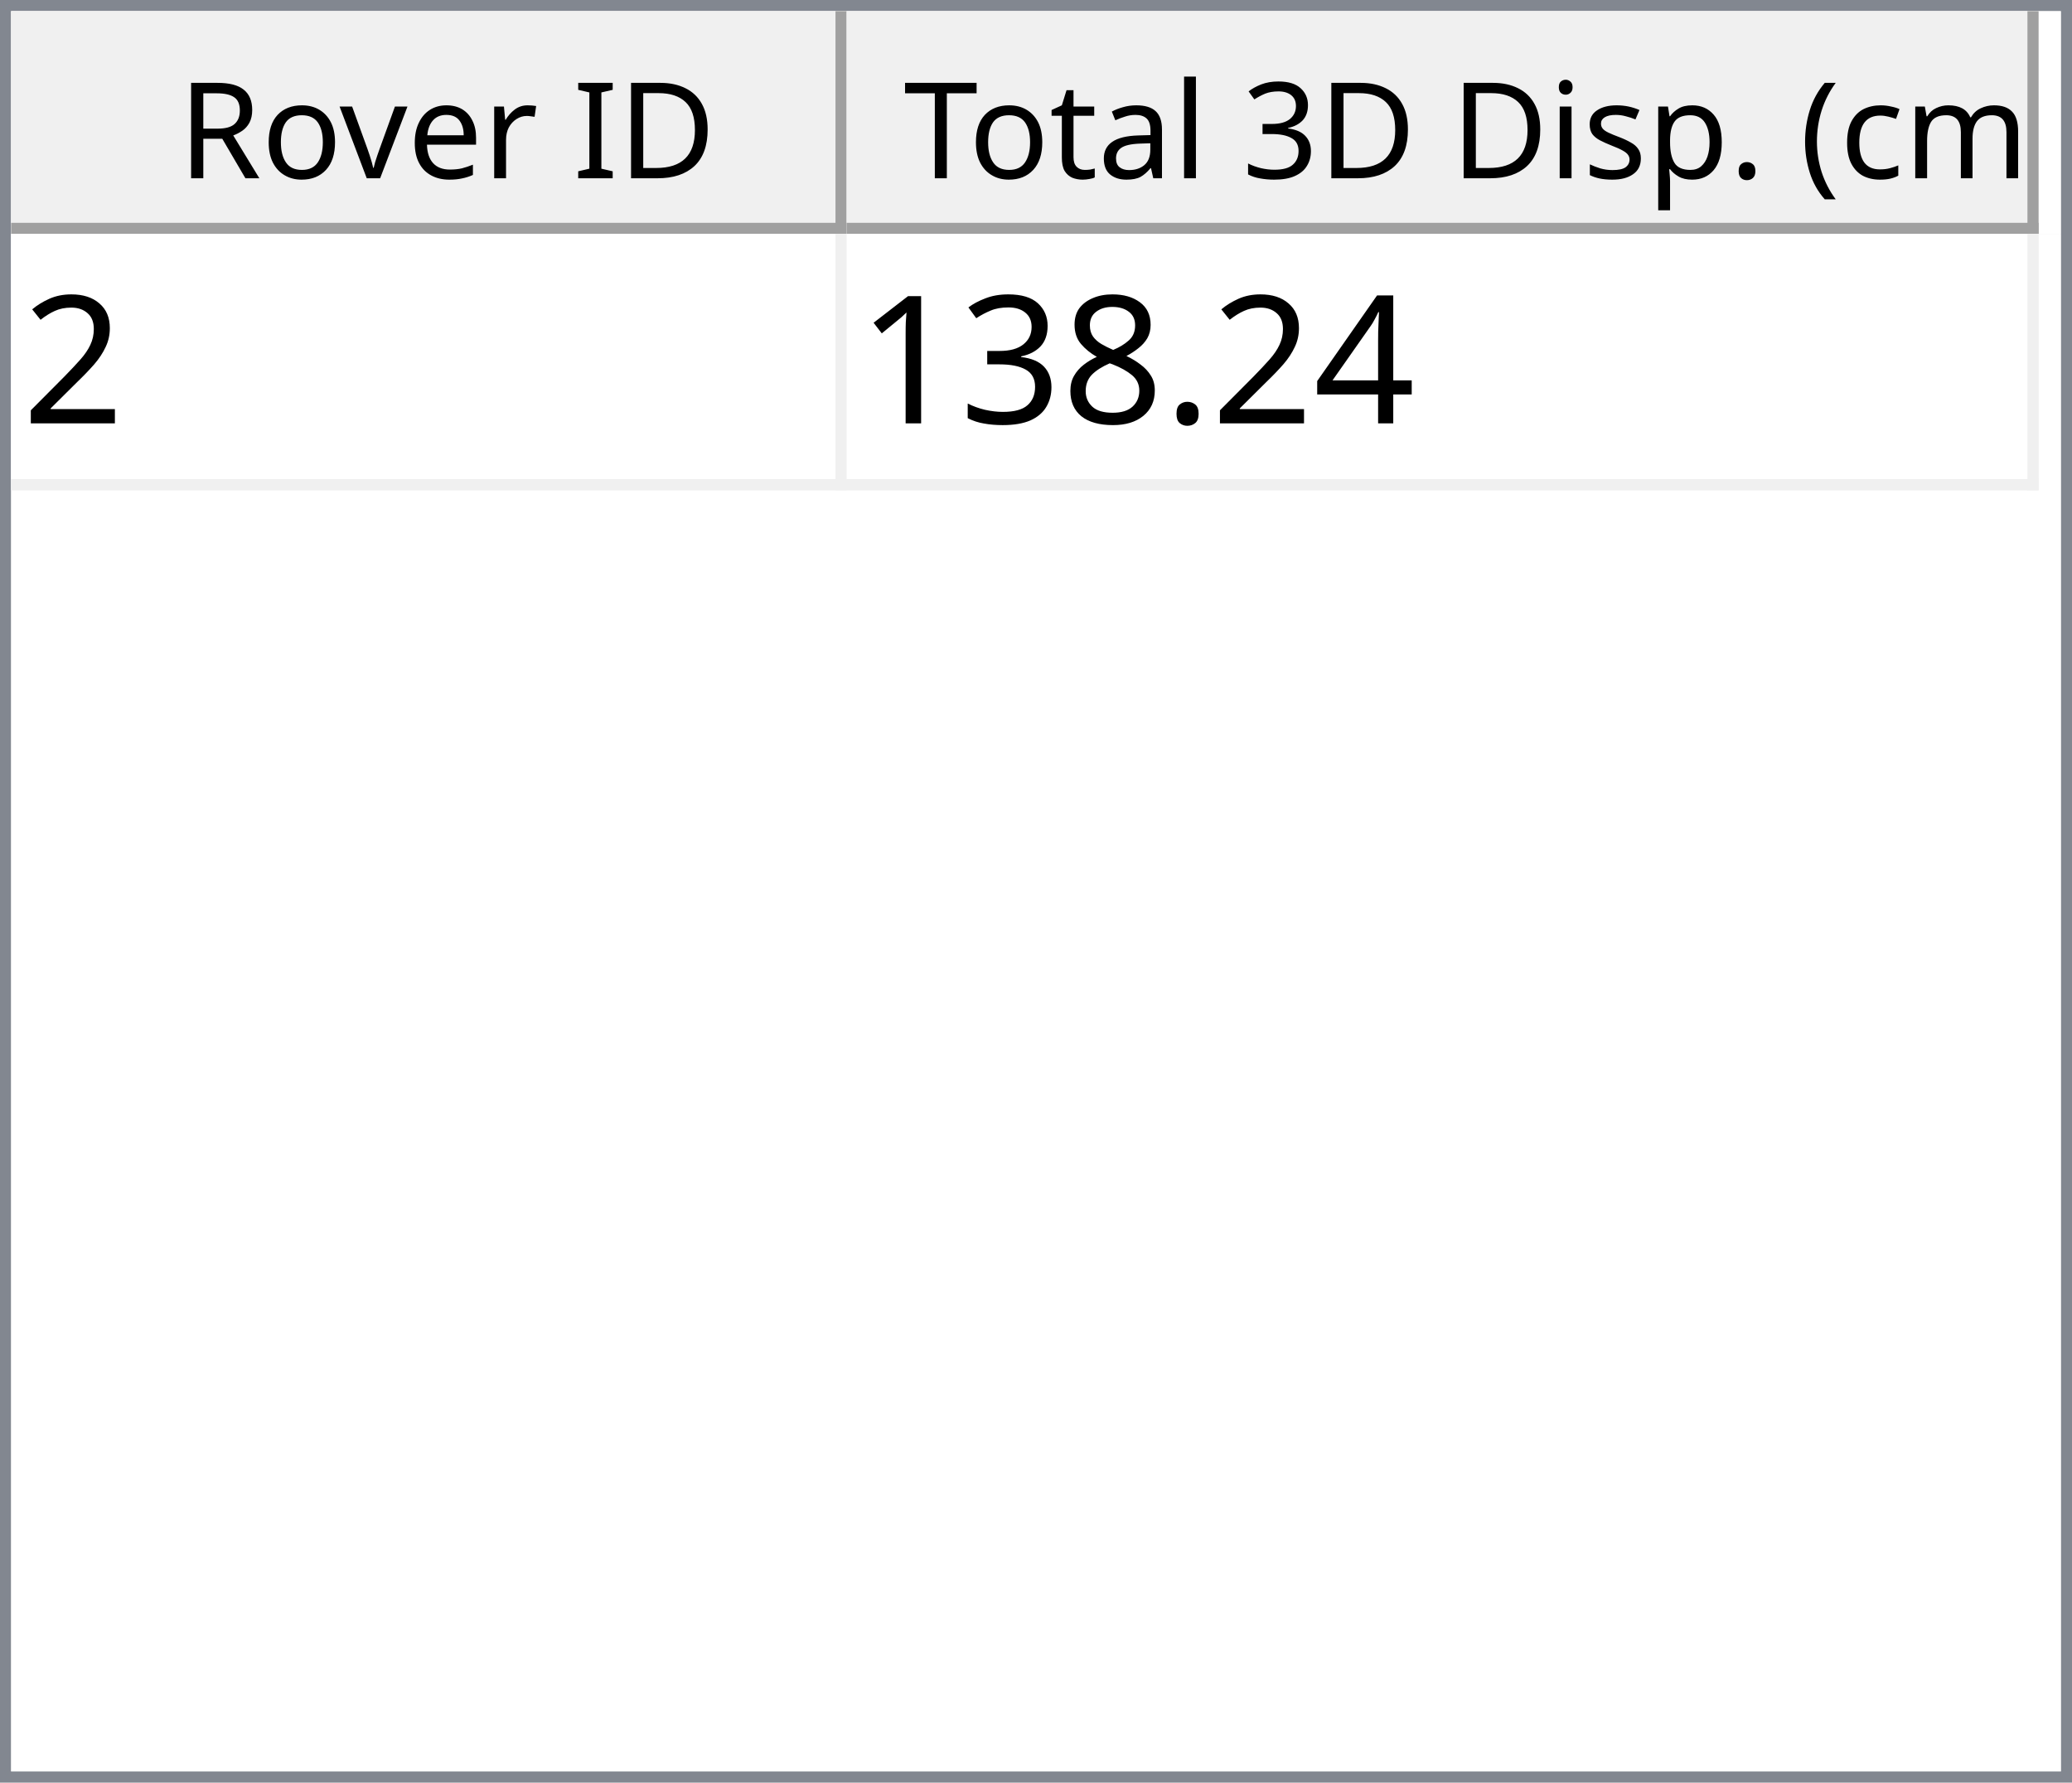
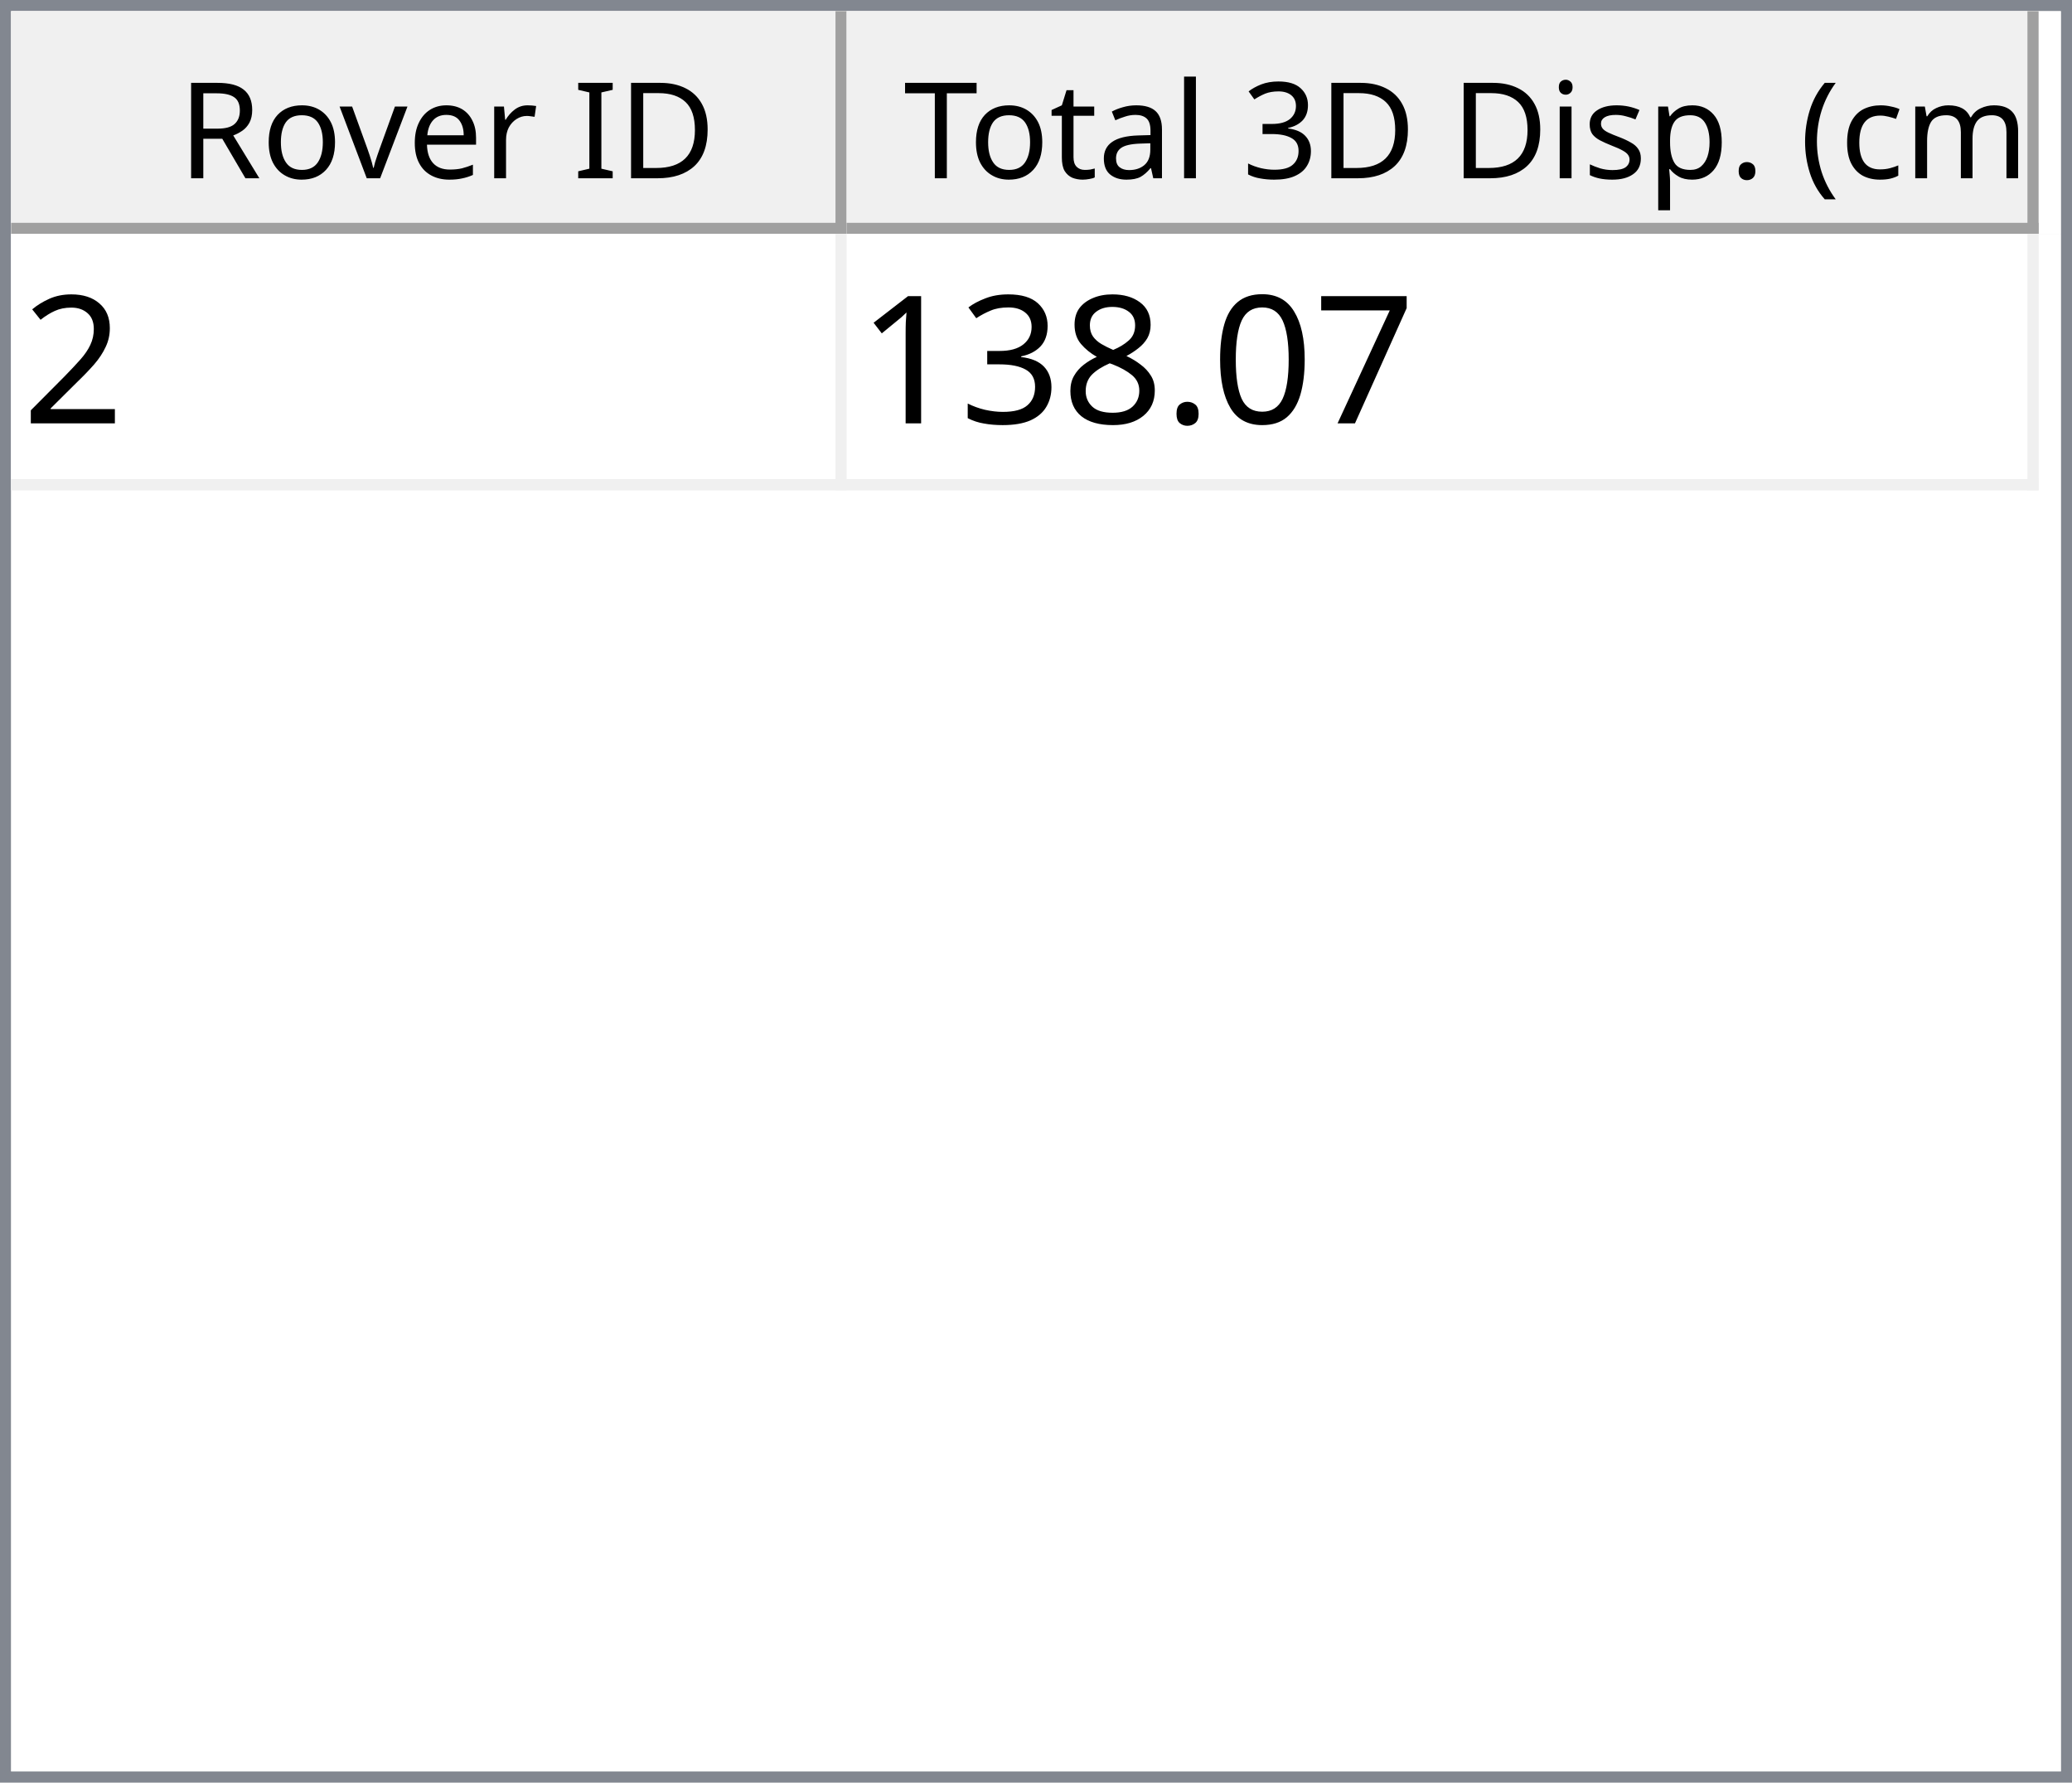
<svg xmlns="http://www.w3.org/2000/svg" style="fill-opacity:1; color-rendering:auto; color-interpolation:auto; text-rendering:auto; stroke:black; stroke-linecap:square; stroke-miterlimit:10; shape-rendering:auto; stroke-opacity:1; fill:black; stroke-dasharray:none; font-weight:normal; stroke-width:1; font-family:'Dialog'; font-style:normal; stroke-linejoin:miter; font-size:12px; stroke-dashoffset:0; image-rendering:auto;" width="186" height="160">
  <defs id="genericDefs" />
  <g>
    <defs id="defs1">
      <clipPath clipPathUnits="userSpaceOnUse" id="clipPath1">
        <path d="M0 0 L186 0 L186 160 L0 160 L0 0 Z" />
      </clipPath>
      <clipPath clipPathUnits="userSpaceOnUse" id="clipPath2">
        <path d="M0 0 L0 160 L186 160 L186 0 Z" />
      </clipPath>
      <clipPath clipPathUnits="userSpaceOnUse" id="clipPath3">
        <path d="M0 0 L0 20 L184 20 L184 0 Z" />
      </clipPath>
      <clipPath clipPathUnits="userSpaceOnUse" id="clipPath4">
        <path d="M0 0 L0 20 L75 20 L75 0 Z" />
      </clipPath>
      <clipPath clipPathUnits="userSpaceOnUse" id="clipPath5">
        <path d="M1 1 L1 19 L74 19 L74 1 Z" />
      </clipPath>
      <clipPath clipPathUnits="userSpaceOnUse" id="clipPath6">
        <path d="M0 0 L0 18 L73 18 L73 0 Z" />
      </clipPath>
      <clipPath clipPathUnits="userSpaceOnUse" id="clipPath7">
        <path d="M-0.5 -0.5 L-0.5 19.5 L74.5 19.5 L74.5 -0.5 Z" />
      </clipPath>
      <clipPath clipPathUnits="userSpaceOnUse" id="clipPath8">
        <path d="M0 0 L0 20 L107 20 L107 0 Z" />
      </clipPath>
      <clipPath clipPathUnits="userSpaceOnUse" id="clipPath9">
        <path d="M1 1 L1 19 L106 19 L106 1 Z" />
      </clipPath>
      <clipPath clipPathUnits="userSpaceOnUse" id="clipPath10">
        <path d="M0 0 L0 18 L105 18 L105 0 Z" />
      </clipPath>
      <clipPath clipPathUnits="userSpaceOnUse" id="clipPath11">
        <path d="M-0.5 -0.5 L-0.5 19.5 L106.5 19.5 L106.5 -0.5 Z" />
      </clipPath>
      <clipPath clipPathUnits="userSpaceOnUse" id="clipPath12">
        <path d="M0 0 L0 138 L184 138 L184 0 Z" />
      </clipPath>
      <clipPath clipPathUnits="userSpaceOnUse" id="clipPath13">
        <path d="M0 0 L0 23 L182 23 L182 0 Z" />
      </clipPath>
      <clipPath clipPathUnits="userSpaceOnUse" id="clipPath14">
        <path d="M-0.5 -0.5 L-0.5 22.5 L181.5 22.5 L181.5 -0.5 Z" />
      </clipPath>
      <clipPath clipPathUnits="userSpaceOnUse" id="clipPath15">
        <path d="M0 0 L0 22 L74 22 L74 0 Z" />
      </clipPath>
      <clipPath clipPathUnits="userSpaceOnUse" id="clipPath16">
        <path d="M0 0 L0 22 L106 22 L106 0 Z" />
      </clipPath>
      <font horiz-adv-x="64.551" id="font1">
        <font-face ascent="107.91" descent="25.098" units-per-em="100" style="font-style:normal; font-family:Segoe UI; font-weight:normal;" />
        <missing-glyph horiz-adv-x="64.551" d="M8.109 0 L8.109 68.266 L56.453 68.266 L56.453 0 L8.109 0 ZM15.328 7.234 L49.219 7.234 L49.219 61.031 L15.328 61.031 L15.328 7.234 Z" />
        <glyph unicode="D" horiz-adv-x="70.117" d="M9.188 0 L9.188 70.016 L28.516 70.016 Q65.531 70.016 65.531 35.891 Q65.531 19.672 55.25 9.836 Q44.969 0 27.734 0 L9.188 0 ZM17.391 62.594 L17.391 7.422 L27.828 7.422 Q41.609 7.422 49.273 14.797 Q56.938 22.172 56.938 35.688 Q56.938 62.594 28.328 62.594 L17.391 62.594 Z" />
        <glyph unicode="I" horiz-adv-x="26.611" d="M17.391 0 L9.188 0 L9.188 70.016 L17.391 70.016 L17.391 0 Z" />
        <glyph unicode=" " horiz-adv-x="27.393" d="" />
        <glyph unicode="r" horiz-adv-x="34.766" d="M34.188 41.891 Q32.078 43.5 28.125 43.5 Q23 43.5 19.555 38.672 Q16.109 33.844 16.109 25.484 L16.109 0 L8.109 0 L8.109 50 L16.109 50 L16.109 39.703 L16.312 39.703 Q18.016 44.969 21.531 47.922 Q25.047 50.875 29.391 50.875 Q32.516 50.875 34.188 50.203 L34.188 41.891 Z" />
        <glyph unicode="e" horiz-adv-x="52.295" d="M48.297 23 L12.984 23 Q13.188 14.656 17.484 10.109 Q21.781 5.562 29.297 5.562 Q37.75 5.562 44.828 11.141 L44.828 3.609 Q38.234 -1.172 27.391 -1.172 Q16.797 -1.172 10.742 5.641 Q4.688 12.453 4.688 24.812 Q4.688 36.469 11.305 43.82 Q17.922 51.172 27.734 51.172 Q37.547 51.172 42.922 44.828 Q48.297 38.484 48.297 27.203 L48.297 23 ZM40.094 29.781 Q40.047 36.719 36.75 40.578 Q33.453 44.438 27.594 44.438 Q21.922 44.438 17.969 40.383 Q14.016 36.328 13.094 29.781 L40.094 29.781 Z" />
        <glyph unicode="v" horiz-adv-x="47.9" d="M47.406 50 L27.484 0 L19.625 0 L0.688 50 L9.469 50 L22.172 13.672 Q23.578 9.672 23.922 6.688 L24.125 6.688 Q24.609 10.453 25.688 13.484 L38.969 50 L47.406 50 Z" />
        <glyph unicode="o" horiz-adv-x="58.594" d="M29 -1.172 Q17.922 -1.172 11.305 5.836 Q4.688 12.844 4.688 24.422 Q4.688 37.016 11.57 44.094 Q18.453 51.172 30.172 51.172 Q41.359 51.172 47.633 44.289 Q53.906 37.406 53.906 25.203 Q53.906 13.234 47.141 6.031 Q40.375 -1.172 29 -1.172 ZM29.594 44.438 Q21.875 44.438 17.383 39.188 Q12.891 33.938 12.891 24.703 Q12.891 15.828 17.43 10.695 Q21.969 5.562 29.594 5.562 Q37.359 5.562 41.531 10.594 Q45.703 15.625 45.703 24.906 Q45.703 34.281 41.531 39.359 Q37.359 44.438 29.594 44.438 Z" />
        <glyph unicode="R" horiz-adv-x="59.814" d="M59.375 0 L49.609 0 L37.891 19.625 Q36.281 22.359 34.766 24.289 Q33.25 26.219 31.664 27.438 Q30.078 28.656 28.25 29.219 Q26.422 29.781 24.125 29.781 L17.391 29.781 L17.391 0 L9.188 0 L9.188 70.016 L30.078 70.016 Q34.672 70.016 38.555 68.867 Q42.438 67.719 45.289 65.375 Q48.141 63.031 49.758 59.547 Q51.375 56.062 51.375 51.375 Q51.375 47.703 50.273 44.656 Q49.172 41.609 47.148 39.211 Q45.125 36.812 42.266 35.133 Q39.406 33.453 35.844 32.516 L35.844 32.328 Q37.594 31.547 38.891 30.547 Q40.188 29.547 41.359 28.18 Q42.531 26.812 43.68 25.078 Q44.828 23.344 46.234 21.047 L59.375 0 ZM17.391 62.594 L17.391 37.203 L28.516 37.203 Q31.594 37.203 34.203 38.133 Q36.812 39.062 38.719 40.797 Q40.625 42.531 41.703 45.047 Q42.781 47.562 42.781 50.688 Q42.781 56.297 39.141 59.445 Q35.5 62.594 28.609 62.594 L17.391 62.594 Z" />
        <glyph unicode=")" horiz-adv-x="30.176" d="M8.297 -15.922 L1.172 -15.922 Q16.406 2.344 16.406 26.812 Q16.406 51.469 1.078 70.016 L8.297 70.016 Q23.531 52.156 23.531 26.703 Q23.531 1.375 8.297 -15.922 Z" />
        <glyph unicode="m" horiz-adv-x="86.133" d="M79.109 0 L71.094 0 L71.094 28.719 Q71.094 37.016 68.531 40.727 Q65.969 44.438 59.906 44.438 Q54.781 44.438 51.195 39.75 Q47.609 35.062 47.609 28.516 L47.609 0 L39.594 0 L39.594 29.688 Q39.594 44.438 28.219 44.438 Q22.953 44.438 19.531 40.016 Q16.109 35.594 16.109 28.516 L16.109 0 L8.109 0 L8.109 50 L16.109 50 L16.109 42.094 L16.312 42.094 Q21.625 51.172 31.844 51.172 Q36.969 51.172 40.773 48.312 Q44.578 45.453 46 40.828 Q51.562 51.172 62.594 51.172 Q79.109 51.172 79.109 30.812 L79.109 0 Z" />
        <glyph unicode="c" horiz-adv-x="46.191" d="M42.188 2.297 Q36.422 -1.172 28.516 -1.172 Q17.828 -1.172 11.258 5.789 Q4.688 12.75 4.688 23.828 Q4.688 36.188 11.766 43.68 Q18.844 51.172 30.672 51.172 Q37.25 51.172 42.281 48.734 L42.281 40.531 Q36.719 44.438 30.375 44.438 Q22.703 44.438 17.797 38.945 Q12.891 33.453 12.891 24.516 Q12.891 15.719 17.508 10.641 Q22.125 5.562 29.891 5.562 Q36.422 5.562 42.188 9.906 L42.188 2.297 Z" />
        <glyph unicode="(" horiz-adv-x="30.176" d="M29.109 -15.922 L21.969 -15.922 Q6.844 1.375 6.844 26.703 Q6.844 52.156 21.969 70.016 L29.203 70.016 Q13.875 51.469 13.875 26.812 Q13.875 2.344 29.109 -15.922 Z" />
        <glyph unicode="." horiz-adv-x="21.68" d="M10.891 -1.078 Q8.641 -1.078 7.055 0.539 Q5.469 2.156 5.469 4.391 Q5.469 6.641 7.055 8.273 Q8.641 9.906 10.891 9.906 Q13.188 9.906 14.797 8.273 Q16.406 6.641 16.406 4.391 Q16.406 2.156 14.797 0.539 Q13.188 -1.078 10.891 -1.078 Z" />
        <glyph unicode="p" horiz-adv-x="58.789" d="M16.312 7.234 L16.109 7.234 L16.109 -23 L8.109 -23 L8.109 50 L16.109 50 L16.109 41.219 L16.312 41.219 Q22.219 51.172 33.594 51.172 Q43.266 51.172 48.688 44.461 Q54.109 37.75 54.109 26.469 Q54.109 13.922 48 6.375 Q41.891 -1.172 31.297 -1.172 Q21.578 -1.172 16.312 7.234 ZM16.109 27.391 L16.109 20.406 Q16.109 14.203 20.141 9.883 Q24.172 5.562 30.375 5.562 Q37.641 5.562 41.773 11.133 Q45.906 16.703 45.906 26.609 Q45.906 34.969 42.047 39.703 Q38.188 44.438 31.594 44.438 Q24.609 44.438 20.359 39.578 Q16.109 34.719 16.109 27.391 Z" />
        <glyph unicode="s" horiz-adv-x="42.432" d="M5.078 1.812 L5.078 10.406 Q11.625 5.562 19.484 5.562 Q30.031 5.562 30.031 12.594 Q30.031 14.594 29.125 15.992 Q28.219 17.391 26.68 18.461 Q25.141 19.531 23.07 20.383 Q21 21.234 18.609 22.172 Q15.281 23.484 12.766 24.828 Q10.25 26.172 8.57 27.859 Q6.891 29.547 6.031 31.695 Q5.172 33.844 5.172 36.719 Q5.172 40.234 6.789 42.945 Q8.406 45.656 11.086 47.484 Q13.766 49.312 17.211 50.242 Q20.656 51.172 24.312 51.172 Q30.812 51.172 35.938 48.922 L35.938 40.828 Q30.422 44.438 23.25 44.438 Q21 44.438 19.195 43.922 Q17.391 43.406 16.094 42.477 Q14.797 41.547 14.086 40.258 Q13.375 38.969 13.375 37.406 Q13.375 35.453 14.086 34.133 Q14.797 32.812 16.164 31.789 Q17.531 30.766 19.484 29.938 Q21.438 29.109 23.922 28.125 Q27.25 26.859 29.883 25.516 Q32.516 24.172 34.375 22.484 Q36.234 20.797 37.234 18.602 Q38.234 16.406 38.234 13.375 Q38.234 9.672 36.602 6.938 Q34.969 4.203 32.234 2.398 Q29.5 0.594 25.93 -0.289 Q22.359 -1.172 18.453 -1.172 Q10.75 -1.172 5.078 1.812 Z" />
        <glyph unicode="i" horiz-adv-x="24.219" d="M12.203 62.703 Q10.062 62.703 8.547 64.164 Q7.031 65.625 7.031 67.875 Q7.031 70.125 8.547 71.609 Q10.062 73.094 12.203 73.094 Q14.406 73.094 15.945 71.609 Q17.484 70.125 17.484 67.875 Q17.484 65.719 15.945 64.211 Q14.406 62.703 12.203 62.703 ZM16.109 0 L8.109 0 L8.109 50 L16.109 50 L16.109 0 Z" />
        <glyph unicode="3" horiz-adv-x="53.906" d="M46.531 19.828 Q46.531 15.094 44.75 11.211 Q42.969 7.328 39.719 4.57 Q36.469 1.812 31.93 0.297 Q27.391 -1.219 21.922 -1.219 Q11.922 -1.219 6 2.594 L6 11.188 Q13.094 5.609 22.219 5.609 Q25.875 5.609 28.828 6.539 Q31.781 7.469 33.906 9.227 Q36.031 10.984 37.18 13.477 Q38.328 15.969 38.328 19.094 Q38.328 32.812 18.797 32.812 L12.984 32.812 L12.984 39.594 L18.5 39.594 Q35.797 39.594 35.797 52.484 Q35.797 64.406 22.609 64.406 Q15.188 64.406 8.688 59.422 L8.688 67.188 Q15.375 71.188 24.609 71.188 Q29 71.188 32.57 69.969 Q36.141 68.75 38.68 66.555 Q41.219 64.359 42.609 61.281 Q44 58.203 44 54.5 Q44 40.672 30.031 36.719 L30.031 36.531 Q33.594 36.141 36.625 34.797 Q39.656 33.453 41.852 31.305 Q44.047 29.156 45.289 26.25 Q46.531 23.344 46.531 19.828 Z" />
        <glyph unicode="l" horiz-adv-x="24.219" d="M16.109 0 L8.109 0 L8.109 74.031 L16.109 74.031 L16.109 0 Z" />
        <glyph unicode="a" horiz-adv-x="50.879" d="M43.891 0 L35.891 0 L35.891 7.812 L35.688 7.812 Q30.469 -1.172 20.312 -1.172 Q12.844 -1.172 8.617 2.781 Q4.391 6.734 4.391 13.281 Q4.391 27.297 20.906 29.594 L35.891 31.688 Q35.891 44.438 25.594 44.438 Q16.547 44.438 9.281 38.281 L9.281 46.484 Q16.656 51.172 26.266 51.172 Q43.891 51.172 43.891 32.516 L43.891 0 ZM35.891 25.297 L23.828 23.641 Q18.266 22.859 15.43 20.875 Q12.594 18.891 12.594 13.875 Q12.594 10.203 15.211 7.883 Q17.828 5.562 22.172 5.562 Q28.125 5.562 32.008 9.742 Q35.891 13.922 35.891 20.312 L35.891 25.297 Z" />
        <glyph unicode="t" horiz-adv-x="33.887" d="M31.297 0.484 Q28.469 -1.078 23.828 -1.078 Q10.688 -1.078 10.688 13.578 L10.688 43.172 L2.094 43.172 L2.094 50 L10.688 50 L10.688 62.203 L18.703 64.797 L18.703 50 L31.297 50 L31.297 43.172 L18.703 43.172 L18.703 14.984 Q18.703 9.969 20.414 7.82 Q22.125 5.672 26.078 5.672 Q29.109 5.672 31.297 7.328 L31.297 0.484 Z" />
        <glyph unicode="T" horiz-adv-x="52.393" d="M50.594 62.594 L30.375 62.594 L30.375 0 L22.172 0 L22.172 62.594 L2 62.594 L2 70.016 L50.594 70.016 L50.594 62.594 Z" />
      </font>
      <font horiz-adv-x="75.0" id="font2">
        <font-face ascent="100.537" descent="21.973" units-per-em="100" style="font-style:normal; font-family:sans-serif; font-weight:normal;" />
        <missing-glyph horiz-adv-x="75.0" d="M12.5 0 L12.5 62.5 L62.5 62.5 L62.5 0 L12.5 0 ZM14.062 1.562 L60.938 1.562 L60.938 60.938 L14.062 60.938 L14.062 1.562 Z" />
        <glyph unicode="2" horiz-adv-x="55.615" d="M50.344 8.453 L50.344 0 L3.031 0 Q2.938 3.172 4.047 6.109 Q5.859 10.938 9.836 15.625 Q13.812 20.312 21.344 26.469 Q33.016 36.031 37.117 41.625 Q41.219 47.219 41.219 52.203 Q41.219 57.422 37.477 61.008 Q33.734 64.594 27.734 64.594 Q21.391 64.594 17.578 60.789 Q13.766 56.984 13.719 50.25 L4.688 51.172 Q5.609 61.281 11.664 66.578 Q17.719 71.875 27.938 71.875 Q38.234 71.875 44.242 66.164 Q50.25 60.453 50.25 52 Q50.25 47.703 48.492 43.555 Q46.734 39.406 42.656 34.812 Q38.578 30.219 29.109 22.219 Q21.188 15.578 18.945 13.211 Q16.703 10.844 15.234 8.453 L50.344 8.453 Z" />
-         <glyph unicode="4" horiz-adv-x="55.615" d="M32.328 0 L32.328 17.141 L1.266 17.141 L1.266 25.203 L33.938 71.578 L41.109 71.578 L41.109 25.203 L50.781 25.203 L50.781 17.141 L41.109 17.141 L41.109 0 L32.328 0 ZM32.328 25.203 L32.328 57.469 L9.906 25.203 L32.328 25.203 Z" />
+         <glyph unicode="7" horiz-adv-x="55.615" d="M4.734 62.203 L4.734 70.656 L51.078 70.656 L51.078 63.812 Q44.234 56.547 37.523 44.484 Q30.812 32.422 27.156 19.672 Q24.516 10.688 23.781 0 L14.75 0 Q14.891 8.453 18.062 20.414 Q21.234 32.375 27.172 43.484 Q33.109 54.594 39.797 62.203 L4.734 62.203 Z" />
+         <glyph unicode="0" horiz-adv-x="55.615" d="M4.156 35.297 Q4.156 48 6.766 55.742 Q9.375 63.484 14.523 67.68 Q19.672 71.875 27.484 71.875 Q33.25 71.875 37.594 69.555 Q41.938 67.234 44.773 62.867 Q47.609 58.5 49.219 52.227 Q50.828 45.953 50.828 35.297 Q50.828 22.703 48.242 14.969 Q45.656 7.234 40.508 3.008 Q35.359 -1.219 27.484 -1.219 Q17.141 -1.219 11.234 6.203 Q4.156 15.141 4.156 35.297 ZM13.188 35.297 Q13.188 17.672 17.312 11.836 Q21.438 6 27.484 6 Q33.547 6 37.672 11.859 Q41.797 17.719 41.797 35.297 Q41.797 52.984 37.672 58.789 Q33.547 64.594 27.391 64.594 Q21.344 64.594 17.719 59.469 Q13.188 52.938 13.188 35.297 Z" />
        <glyph unicode="." horiz-adv-x="27.783" d="M9.078 0 L9.078 10.016 L19.094 10.016 L19.094 0 L9.078 0 Z" />
        <glyph unicode="8" horiz-adv-x="55.615" d="M17.672 38.812 Q12.203 40.828 9.57 44.539 Q6.938 48.25 6.938 53.422 Q6.938 61.234 12.555 66.555 Q18.172 71.875 27.484 71.875 Q36.859 71.875 42.578 66.43 Q48.297 60.984 48.297 53.172 Q48.297 48.188 45.68 44.508 Q43.062 40.828 37.75 38.812 Q44.344 36.672 47.781 31.883 Q51.219 27.094 51.219 20.453 Q51.219 11.281 44.727 5.031 Q38.234 -1.219 27.641 -1.219 Q17.047 -1.219 10.547 5.055 Q4.047 11.328 4.047 20.703 Q4.047 27.688 7.594 32.398 Q11.141 37.109 17.672 38.812 ZM15.922 53.719 Q15.922 48.641 19.195 45.414 Q22.469 42.188 27.688 42.188 Q32.766 42.188 36.016 45.383 Q39.266 48.578 39.266 53.219 Q39.266 58.062 35.914 61.359 Q32.562 64.656 27.594 64.656 Q22.562 64.656 19.242 61.43 Q15.922 58.203 15.922 53.719 ZM13.094 20.656 Q13.094 16.891 14.875 13.375 Q16.656 9.859 20.172 7.93 Q23.688 6 27.734 6 Q34.031 6 38.133 10.055 Q42.234 14.109 42.234 20.359 Q42.234 26.703 38.016 30.859 Q33.797 35.016 27.438 35.016 Q21.234 35.016 17.164 30.914 Q13.094 26.812 13.094 20.656 Z" />
        <glyph unicode="3" horiz-adv-x="55.615" d="M4.203 18.891 L12.984 20.062 Q14.5 12.594 18.141 9.297 Q21.781 6 27 6 Q33.203 6 37.477 10.297 Q41.75 14.594 41.75 20.953 Q41.75 27 37.797 30.93 Q33.844 34.859 27.734 34.859 Q25.25 34.859 21.531 33.891 L22.516 41.609 Q23.391 41.5 23.922 41.5 Q29.547 41.5 34.039 44.43 Q38.531 47.359 38.531 53.469 Q38.531 58.297 35.258 61.477 Q31.984 64.656 26.812 64.656 Q21.688 64.656 18.266 61.43 Q14.844 58.203 13.875 51.766 L5.078 53.328 Q6.688 62.156 12.398 67.016 Q18.109 71.875 26.609 71.875 Q32.469 71.875 37.398 69.359 Q42.328 66.844 44.945 62.5 Q47.562 58.156 47.562 53.266 Q47.562 48.641 45.07 44.828 Q42.578 41.016 37.703 38.766 Q44.047 37.312 47.562 32.695 Q51.078 28.078 51.078 21.141 Q51.078 11.766 44.242 5.25 Q37.406 -1.266 26.953 -1.266 Q17.531 -1.266 11.305 4.352 Q5.078 9.969 4.203 18.891 Z" />
        <glyph unicode="1" horiz-adv-x="55.615" d="M37.25 0 L28.469 0 L28.469 56 Q25.297 52.984 20.141 49.953 Q14.984 46.922 10.891 45.406 L10.891 53.906 Q18.266 57.375 23.781 62.305 Q29.297 67.234 31.594 71.875 L37.25 71.875 L37.25 0 Z" />
      </font>
    </defs>
    <g style="fill:white; stroke:white;">
      <rect x="0" y="0" width="186" style="clip-path:url(#clipPath1); stroke:none;" height="160" />
    </g>
    <g style="fill:white; text-rendering:optimizeSpeed; color-rendering:optimizeSpeed; image-rendering:optimizeSpeed; shape-rendering:crispEdges; stroke:white; color-interpolation:sRGB;">
      <rect x="0" width="186" height="160" y="0" style="stroke:none;" />
      <path style="stroke:none;" d="M0 160 L186 160 L186 0 L0 0 Z" />
    </g>
    <g style="fill:rgb(240,240,240); font-family:'Segoe UI'; stroke:rgb(240,240,240);">
      <rect x="0" y="0" width="186" style="clip-path:url(#clipPath2); stroke:none;" height="160" />
    </g>
    <g style="fill:rgb(130,135,144); font-family:'Segoe UI'; stroke:rgb(130,135,144);">
      <path d="M0 0 L186 0 L186 160 L0 160 L0 0 ZM1 1 L185 1 L185 159 L1 159 L1 1 Z" style="fill-rule:evenodd; clip-path:url(#clipPath2); stroke:none;" />
    </g>
    <g style="fill:white; font-family:'Segoe UI'; stroke:white;" transform="translate(1,1)">
      <rect x="0" y="0" width="184" style="clip-path:url(#clipPath3); stroke:none;" height="20" />
    </g>
    <g style="fill:rgb(240,240,240); font-family:'Segoe UI'; stroke:rgb(240,240,240);" transform="translate(1,1)">
      <rect x="0" y="0" width="75" style="clip-path:url(#clipPath4); stroke:none;" height="20" />
    </g>
    <g style="font-family:'Segoe UI';" transform="translate(2,2)">
      <text x="14" xml:space="preserve" y="14" style="clip-path:url(#clipPath6); stroke:none;">Rover ID</text>
    </g>
    <g style="fill:rgb(160,160,160); font-family:'Segoe UI'; stroke:rgb(160,160,160); stroke-linejoin:bevel;" transform="translate(1.5,1.5)">
      <line x1="74" x2="74" y1="0" style="fill:none; clip-path:url(#clipPath7);" y2="19" />
    </g>
    <g style="fill:rgb(160,160,160); font-family:'Segoe UI'; stroke:rgb(160,160,160); stroke-linejoin:bevel;" transform="matrix(1,0,0,1,1,1) translate(0.5,0.5)">
      <line x1="0" x2="74" y1="19" style="fill:none; clip-path:url(#clipPath7);" y2="19" />
    </g>
    <g style="fill:rgb(240,240,240); font-family:'Segoe UI'; stroke:rgb(240,240,240);" transform="translate(76,1)">
      <rect x="0" y="0" width="107" style="clip-path:url(#clipPath8); stroke:none;" height="20" />
    </g>
    <g style="font-family:'Segoe UI';" transform="translate(77,2)">
      <text x="1" xml:space="preserve" y="14" style="clip-path:url(#clipPath10); stroke:none;"> Total 3D Disp. (cm)</text>
    </g>
    <g style="fill:rgb(160,160,160); font-family:'Segoe UI'; stroke:rgb(160,160,160); stroke-linejoin:bevel;" transform="translate(76.5,1.5)">
      <line x1="106" x2="106" y1="0" style="fill:none; clip-path:url(#clipPath11);" y2="19" />
    </g>
    <g style="fill:rgb(160,160,160); font-family:'Segoe UI'; stroke:rgb(160,160,160); stroke-linejoin:bevel;" transform="matrix(1,0,0,1,76,1) translate(0.5,0.5)">
      <line x1="0" x2="106" y1="19" style="fill:none; clip-path:url(#clipPath11);" y2="19" />
    </g>
    <g style="fill:white; font-family:'Segoe UI'; stroke:white;" transform="translate(1,21)">
      <rect x="0" y="0" width="184" style="clip-path:url(#clipPath12); stroke:none;" height="138" />
    </g>
    <g style="fill:rgb(240,240,240); font-size:16px; font-family:sans-serif; stroke:rgb(240,240,240);" transform="translate(1,21)">
      <rect x="0" y="0" width="182" style="clip-path:url(#clipPath13); stroke:none;" height="23" />
      <line transform="translate(0.5,0.5)" x1="0" x2="181" y1="22" style="clip-path:url(#clipPath14); fill:none; stroke-linejoin:bevel;" y2="22" />
    </g>
    <g transform="matrix(1,0,0,1,1,21) translate(0.5,0.5)" style="fill:rgb(240,240,240); font-size:16px; font-family:sans-serif; stroke:rgb(240,240,240); stroke-linejoin:bevel;">
      <line x1="74" x2="74" y1="0" style="fill:none; clip-path:url(#clipPath14);" y2="22" />
    </g>
    <g transform="matrix(1,0,0,1,1,21) translate(0.5,0.5)" style="fill:rgb(240,240,240); font-size:16px; font-family:sans-serif; stroke:rgb(240,240,240); stroke-linejoin:bevel;">
      <line x1="181" x2="181" y1="0" style="fill:none; clip-path:url(#clipPath14);" y2="22" />
    </g>
    <g style="fill:white; font-size:16px; font-family:sans-serif; stroke:white;" transform="matrix(1,0,0,1,1,21)">
      <rect x="0" y="0" width="74" style="clip-path:url(#clipPath15); stroke:none;" height="22" />
      <text x="1" y="17" style="fill:black; clip-path:url(#clipPath15); stroke:none;" xml:space="preserve">2</text>
    </g>
    <g style="fill:white; font-size:16px; font-family:sans-serif; stroke:white;" transform="matrix(1,0,0,1,1,21) translate(75,0)">
      <rect x="0" y="0" width="106" style="clip-path:url(#clipPath16); stroke:none;" height="22" />
-       <text x="1" y="17" style="fill:black; clip-path:url(#clipPath16); stroke:none;" xml:space="preserve">138.24</text>
+       <text x="1" y="17" style="fill:black; clip-path:url(#clipPath16); stroke:none;" xml:space="preserve">138.07</text>
    </g>
  </g>
</svg>
